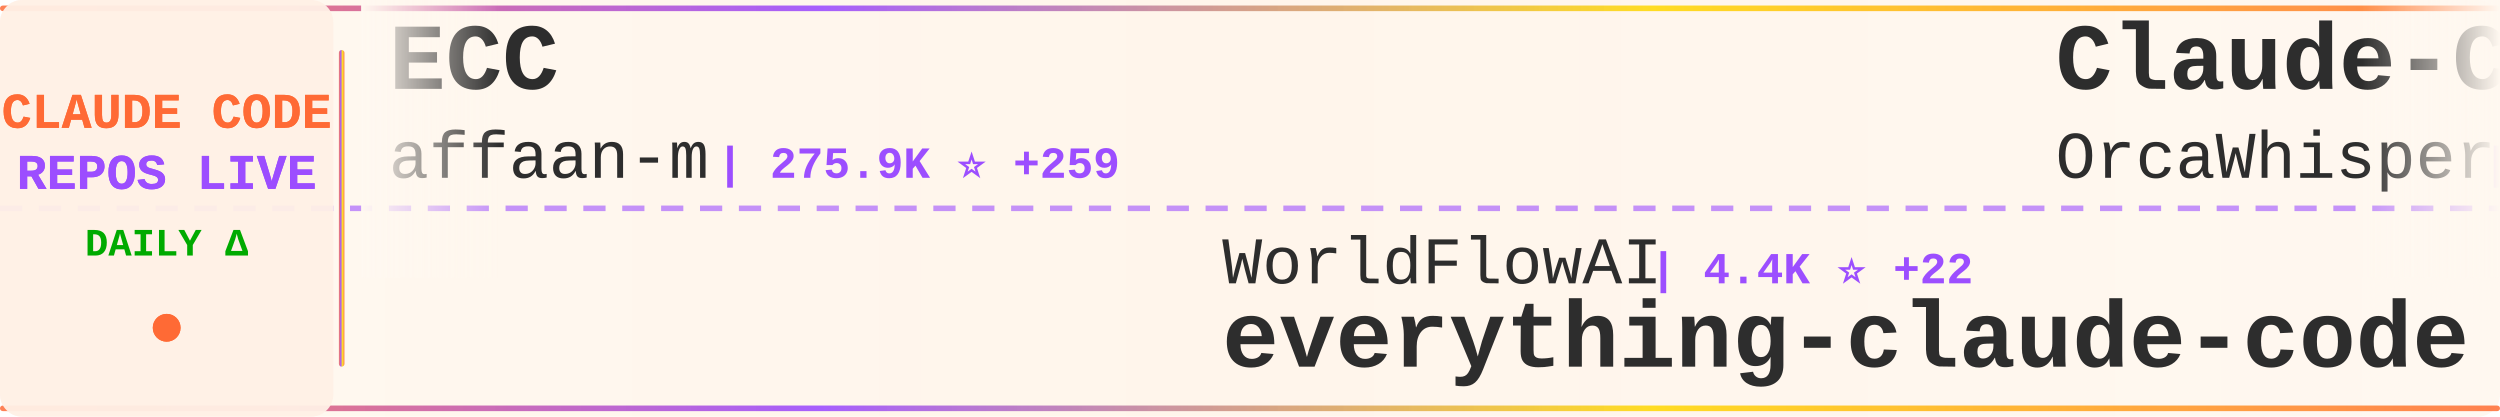
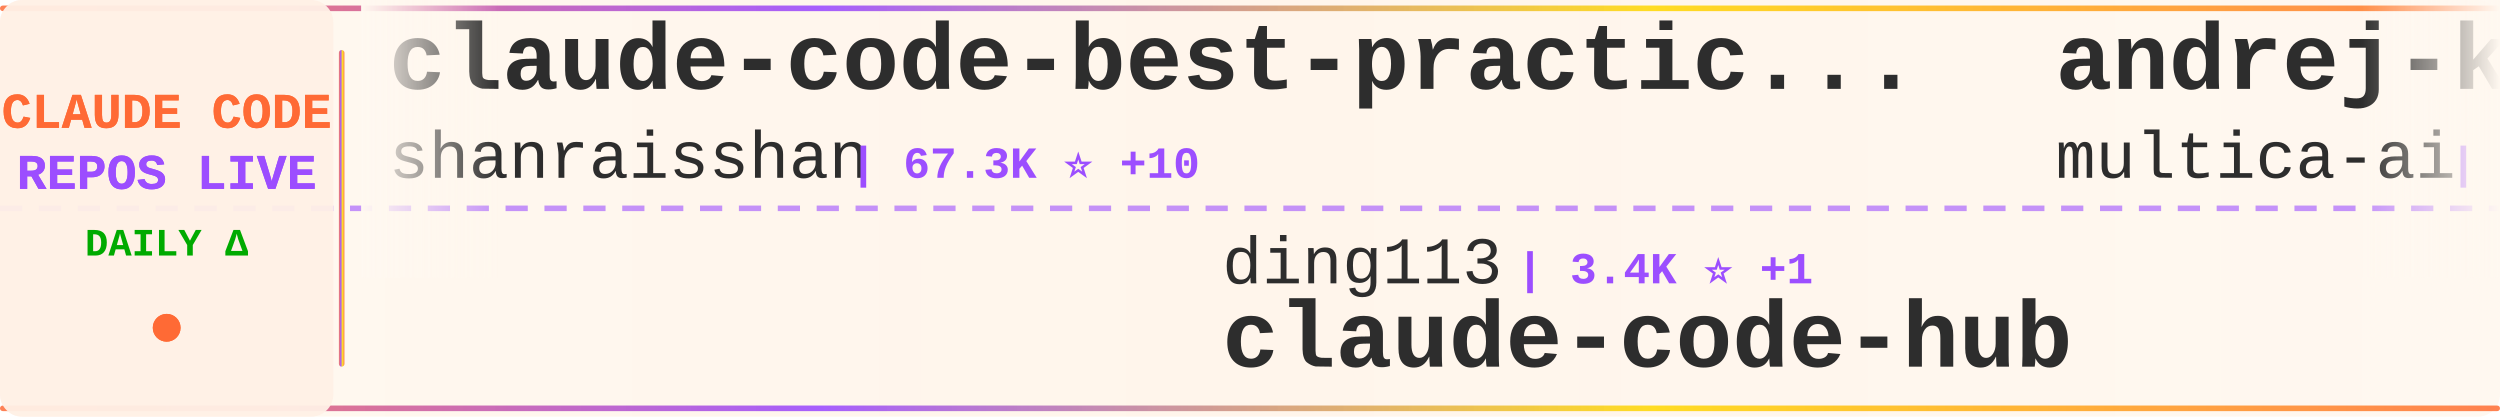
<svg xmlns="http://www.w3.org/2000/svg" width="900" height="150">
  <defs>
    <linearGradient id="tickerBg" x1="0%" y1="0%" x2="100%" y2="0%">
      <stop offset="0%" style="stop-color:#fff8f0;stop-opacity:0.98" />
      <stop offset="50%" style="stop-color:#fff5eb;stop-opacity:1" />
      <stop offset="100%" style="stop-color:#fff8f0;stop-opacity:0.98" />
    </linearGradient>
    <linearGradient id="borderGrad" x1="0%" y1="0%" x2="100%" y2="0%">
      <stop offset="0%" style="stop-color:#FF6B35;stop-opacity:0.85">
        <animate attributeName="stop-opacity" values="0.85;1;0.85" dur="2s" repeatCount="indefinite" />
      </stop>
      <stop offset="33%" style="stop-color:#9C4EFF;stop-opacity:0.9">
        <animate attributeName="stop-opacity" values="0.9;1;0.9" dur="2.2s" repeatCount="indefinite" />
      </stop>
      <stop offset="66%" style="stop-color:#FFD700;stop-opacity:0.85">
        <animate attributeName="stop-opacity" values="0.85;1;0.85" dur="1.8s" repeatCount="indefinite" />
      </stop>
      <stop offset="100%" style="stop-color:#FF6B35;stop-opacity:0.85">
        <animate attributeName="stop-opacity" values="0.85;1;0.85" dur="2s" repeatCount="indefinite" />
      </stop>
    </linearGradient>
    <filter id="textGlow">
      <feGaussianBlur stdDeviation="0.15" result="coloredBlur" />
      <feMerge>
        <feMergeNode in="coloredBlur" />
        <feMergeNode in="SourceGraphic" />
      </feMerge>
    </filter>
    <filter id="metricGlow">
      <feGaussianBlur stdDeviation="0.2" result="coloredBlur" />
      <feMerge>
        <feMergeNode in="coloredBlur" />
        <feMergeNode in="SourceGraphic" />
      </feMerge>
    </filter>
    <linearGradient id="leftFade" x1="0%" y1="0%" x2="100%" y2="0%">
      <stop offset="0%" style="stop-color:#fff8f0;stop-opacity:1" />
      <stop offset="100%" style="stop-color:#fff8f0;stop-opacity:0" />
    </linearGradient>
    <linearGradient id="rightFade" x1="0%" y1="0%" x2="100%" y2="0%">
      <stop offset="0%" style="stop-color:#fff8f0;stop-opacity:0" />
      <stop offset="100%" style="stop-color:#fff8f0;stop-opacity:1" />
    </linearGradient>
  </defs>
  <rect width="900" height="150" fill="url(#tickerBg)" rx="8" />
  <rect x="0" y="2" width="900" height="2" fill="url(#borderGrad)" rx="1" />
  <rect x="0" y="146" width="900" height="2" fill="url(#borderGrad)" rx="1" />
  <line x1="0" y1="75" x2="900" y2="75" stroke="#9C4EFF" stroke-width="2" stroke-dasharray="8 6" opacity="0.6" />
  <rect x="0" y="0" width="120" height="150" fill="#fff0e6" opacity="0.95" rx="8" />
  <text x="60" y="46" font-family="'Courier New', monospace" font-size="18" font-weight="bold" fill="#FF6B35" text-anchor="middle" filter="url(#textGlow)">
    CLAUDE CODE
  </text>
  <text x="60" y="68" font-family="'Courier New', monospace" font-size="18" font-weight="bold" fill="#9C4EFF" text-anchor="middle" filter="url(#textGlow)">
    REPOS LIVE
  </text>
  <text x="60" y="92" font-family="'Courier New', monospace" font-size="14" font-weight="bold" fill="#00aa00" text-anchor="middle">
    DAILY Δ
  </text>
  <circle cx="60" cy="118" r="5" fill="#FF6B35" filter="url(#metricGlow)">
    <animate attributeName="r" values="4;6;4" dur="1.5s" repeatCount="indefinite" />
    <animate attributeName="opacity" values="0.6;1;0.6" dur="1.5s" repeatCount="indefinite" />
  </circle>
  <rect x="122" y="18" width="2" height="114" fill="url(#borderGrad)" rx="1" />
  <clipPath id="tickerClip">
    <rect x="130" y="0" width="770" height="150" />
  </clipPath>
  <g clip-path="url(#tickerClip)">
    <g id="tickerItems">
      <animateTransform attributeName="transform" attributeType="XML" type="translate" from="0 0" to="-3000 0" dur="54s" repeatCount="indefinite" />
      <g transform="translate(0, 0)">
-         <text x="140" y="32" font-family="'Courier New', monospace" font-size="34" font-weight="bold" fill="#2d2d2d">ECC</text>
-         <text x="140" y="64" font-family="'Courier New', monospace" font-size="24" font-weight="normal" fill="#2d2d2d" opacity="1.0">affaan-m</text>
-         <text x="258" y="64" font-family="'Courier New', monospace" font-size="16" font-weight="bold" fill="#9C4EFF"> | 275.9K ⭐ +259</text>
+         <text x="140" y="32" font-family="'Courier New', monospace" font-size="34" font-weight="bold" fill="#2d2d2d">claude-code-best-practic...</text>
+         <text x="140" y="64" font-family="'Courier New', monospace" font-size="24" font-weight="normal" fill="#2d2d2d" opacity="1.0">shanraisshan</text>
+         <text x="306" y="64" font-family="'Courier New', monospace" font-size="16" font-weight="bold" fill="#9C4EFF"> | 67.3K ⭐ +10</text>
      </g>
      <g transform="translate(300, 0)">
-         <text x="140" y="102" font-family="'Courier New', monospace" font-size="24" font-weight="normal" fill="#2d2d2d" opacity="1.0">WorldFlowAI</text>
-         <text x="294" y="102" font-family="'Courier New', monospace" font-size="16" font-weight="bold" fill="#9C4EFF"> | 4.4K ⭐ +22</text>
-         <text x="140" y="132" font-family="'Courier New', monospace" font-size="34" font-weight="bold" fill="#2d2d2d">everything-claude-code</text>
+         <text x="140" y="102" font-family="'Courier New', monospace" font-size="24" font-weight="normal" fill="#2d2d2d" opacity="1.0">ding113</text>
+         <text x="246" y="102" font-family="'Courier New', monospace" font-size="16" font-weight="bold" fill="#9C4EFF"> | 3.4K ⭐ +1</text>
+         <text x="140" y="132" font-family="'Courier New', monospace" font-size="34" font-weight="bold" fill="#2d2d2d">claude-code-hub</text>
      </g>
      <g transform="translate(600, 0)">
-         <text x="140" y="32" font-family="'Courier New', monospace" font-size="34" font-weight="bold" fill="#2d2d2d">Claude-Code</text>
-         <text x="140" y="64" font-family="'Courier New', monospace" font-size="24" font-weight="normal" fill="#2d2d2d" opacity="1.0">OrcaWhisper</text>
-         <text x="294" y="64" font-family="'Courier New', monospace" font-size="16" font-weight="bold" fill="#9C4EFF"> | 102 ⭐</text>
+         <text x="140" y="32" font-family="'Courier New', monospace" font-size="34" font-weight="bold" fill="#2d2d2d">andrej-karpathy-skills</text>
+         <text x="140" y="64" font-family="'Courier New', monospace" font-size="24" font-weight="normal" fill="#2d2d2d" opacity="1.0">multica-ai</text>
+         <text x="282" y="64" font-family="'Courier New', monospace" font-size="16" font-weight="bold" fill="#9C4EFF"> | 217.8K ⭐ +50</text>
      </g>
      <g transform="translate(900, 0)">
-         <text x="140" y="102" font-family="'Courier New', monospace" font-size="24" font-weight="normal" fill="#2d2d2d" opacity="1.0">VineeTagarwaL-code</text>
-         <text x="378" y="102" font-family="'Courier New', monospace" font-size="16" font-weight="bold" fill="#9C4EFF"> | 273 ⭐</text>
+         <text x="140" y="102" font-family="'Courier New', monospace" font-size="24" font-weight="normal" fill="#2d2d2d" opacity="1.0">repowise-dev</text>
+         <text x="306" y="102" font-family="'Courier New', monospace" font-size="16" font-weight="bold" fill="#9C4EFF"> | 1.2K ⭐</text>
+         <text x="140" y="132" font-family="'Courier New', monospace" font-size="34" font-weight="bold" fill="#2d2d2d">claude-code-prompts</text>
+       </g>
+       <g transform="translate(1200, 0)">
+         <text x="140" y="32" font-family="'Courier New', monospace" font-size="34" font-weight="bold" fill="#2d2d2d">claude-code</text>
+         <text x="140" y="64" font-family="'Courier New', monospace" font-size="24" font-weight="normal" fill="#2d2d2d" opacity="1.0">tanbiralam</text>
+         <text x="282" y="64" font-family="'Courier New', monospace" font-size="16" font-weight="bold" fill="#9C4EFF"> | 2.3K ⭐</text>
+       </g>
+       <g transform="translate(1500, 0)">
+         <text x="140" y="102" font-family="'Courier New', monospace" font-size="24" font-weight="normal" fill="#2d2d2d" opacity="1.0">beilingcc</text>
+         <text x="270" y="102" font-family="'Courier New', monospace" font-size="16" font-weight="bold" fill="#9C4EFF"> | 97 ⭐</text>
        <text x="140" y="132" font-family="'Courier New', monospace" font-size="34" font-weight="bold" fill="#2d2d2d">claude-code</text>
      </g>
-       <g transform="translate(1200, 0)">
-         <text x="140" y="32" font-family="'Courier New', monospace" font-size="34" font-weight="bold" fill="#2d2d2d">Claude-code</text>
-         <text x="140" y="64" font-family="'Courier New', monospace" font-size="24" font-weight="normal" fill="#2d2d2d" opacity="1.0">fazxes</text>
-         <text x="234" y="64" font-family="'Courier New', monospace" font-size="16" font-weight="bold" fill="#9C4EFF"> | 245 ⭐</text>
-       </g>
-       <g transform="translate(1500, 0)">
-         <text x="140" y="102" font-family="'Courier New', monospace" font-size="24" font-weight="normal" fill="#2d2d2d" opacity="1.0">musistudio</text>
-         <text x="282" y="102" font-family="'Courier New', monospace" font-size="16" font-weight="bold" fill="#9C4EFF"> | 37.6K ⭐ +3</text>
-         <text x="140" y="132" font-family="'Courier New', monospace" font-size="34" font-weight="bold" fill="#2d2d2d">claude-code-router</text>
-       </g>
      <g transform="translate(1800, 0)">
-         <text x="140" y="32" font-family="'Courier New', monospace" font-size="34" font-weight="bold" fill="#2d2d2d">Auto-claude-code-researc...</text>
-         <text x="140" y="64" font-family="'Courier New', monospace" font-size="24" font-weight="normal" fill="#2d2d2d" opacity="1.0">wanshuiyin</text>
-         <text x="282" y="64" font-family="'Courier New', monospace" font-size="16" font-weight="bold" fill="#9C4EFF"> | 17.2K ⭐ +7</text>
+         <text x="140" y="32" font-family="'Courier New', monospace" font-size="34" font-weight="bold" fill="#2d2d2d">claude-code-telegram</text>
+         <text x="140" y="64" font-family="'Courier New', monospace" font-size="24" font-weight="normal" fill="#2d2d2d" opacity="1.0">overwirehq</text>
+         <text x="282" y="64" font-family="'Courier New', monospace" font-size="16" font-weight="bold" fill="#9C4EFF"> | 2.8K ⭐</text>
      </g>
      <g transform="translate(2100, 0)">
-         <text x="140" y="102" font-family="'Courier New', monospace" font-size="24" font-weight="normal" fill="#2d2d2d" opacity="1.0">777genius</text>
-         <text x="270" y="102" font-family="'Courier New', monospace" font-size="16" font-weight="bold" fill="#9C4EFF"> | 935 ⭐</text>
-         <text x="140" y="132" font-family="'Courier New', monospace" font-size="34" font-weight="bold" fill="#2d2d2d">claude-code-source-code</text>
+         <text x="140" y="102" font-family="'Courier New', monospace" font-size="24" font-weight="normal" fill="#2d2d2d" opacity="1.0">Piebald-AI</text>
+         <text x="282" y="102" font-family="'Courier New', monospace" font-size="16" font-weight="bold" fill="#9C4EFF"> | 12.9K ⭐ +6</text>
+         <text x="140" y="132" font-family="'Courier New', monospace" font-size="34" font-weight="bold" fill="#2d2d2d">claude-code-system-promp...</text>
      </g>
      <g transform="translate(2400, 0)">
-         <text x="140" y="32" font-family="'Courier New', monospace" font-size="34" font-weight="bold" fill="#2d2d2d">awesome-claude-code-plug...</text>
-         <text x="140" y="64" font-family="'Courier New', monospace" font-size="24" font-weight="normal" fill="#2d2d2d" opacity="1.0">ccplugins</text>
-         <text x="270" y="64" font-family="'Courier New', monospace" font-size="16" font-weight="bold" fill="#9C4EFF"> | 970 ⭐</text>
+         <text x="140" y="32" font-family="'Courier New', monospace" font-size="34" font-weight="bold" fill="#2d2d2d">claude-code-proxy</text>
+         <text x="140" y="64" font-family="'Courier New', monospace" font-size="24" font-weight="normal" fill="#2d2d2d" opacity="1.0">1rgs</text>
+         <text x="210" y="64" font-family="'Courier New', monospace" font-size="16" font-weight="bold" fill="#9C4EFF"> | 3.8K ⭐</text>
      </g>
      <g transform="translate(2700, 0)">
-         <text x="140" y="102" font-family="'Courier New', monospace" font-size="24" font-weight="normal" fill="#2d2d2d" opacity="1.0">Pimzino</text>
-         <text x="246" y="102" font-family="'Courier New', monospace" font-size="16" font-weight="bold" fill="#9C4EFF"> | 3.9K ⭐ -1</text>
-         <text x="140" y="132" font-family="'Courier New', monospace" font-size="34" font-weight="bold" fill="#2d2d2d">claude-code-spec-workflo...</text>
+         <text x="140" y="102" font-family="'Courier New', monospace" font-size="24" font-weight="normal" fill="#2d2d2d" opacity="1.0">ccplugins</text>
+         <text x="270" y="102" font-family="'Courier New', monospace" font-size="16" font-weight="bold" fill="#9C4EFF"> | 970 ⭐</text>
+         <text x="140" y="132" font-family="'Courier New', monospace" font-size="34" font-weight="bold" fill="#2d2d2d">awesome-claude-code-plug...</text>
      </g>
      <g transform="translate(3000, 0)">
-         <text x="140" y="32" font-family="'Courier New', monospace" font-size="34" font-weight="bold" fill="#2d2d2d">ECC</text>
-         <text x="140" y="64" font-family="'Courier New', monospace" font-size="24" font-weight="normal" fill="#2d2d2d" opacity="1.0">affaan-m</text>
-         <text x="258" y="64" font-family="'Courier New', monospace" font-size="16" font-weight="bold" fill="#9C4EFF"> | 275.9K ⭐ +259</text>
+         <text x="140" y="32" font-family="'Courier New', monospace" font-size="34" font-weight="bold" fill="#2d2d2d">claude-code-best-practic...</text>
+         <text x="140" y="64" font-family="'Courier New', monospace" font-size="24" font-weight="normal" fill="#2d2d2d" opacity="1.0">shanraisshan</text>
+         <text x="306" y="64" font-family="'Courier New', monospace" font-size="16" font-weight="bold" fill="#9C4EFF"> | 67.3K ⭐ +10</text>
      </g>
      <g transform="translate(3300, 0)">
-         <text x="140" y="102" font-family="'Courier New', monospace" font-size="24" font-weight="normal" fill="#2d2d2d" opacity="1.0">WorldFlowAI</text>
-         <text x="294" y="102" font-family="'Courier New', monospace" font-size="16" font-weight="bold" fill="#9C4EFF"> | 4.4K ⭐ +22</text>
-         <text x="140" y="132" font-family="'Courier New', monospace" font-size="34" font-weight="bold" fill="#2d2d2d">everything-claude-code</text>
+         <text x="140" y="102" font-family="'Courier New', monospace" font-size="24" font-weight="normal" fill="#2d2d2d" opacity="1.0">ding113</text>
+         <text x="246" y="102" font-family="'Courier New', monospace" font-size="16" font-weight="bold" fill="#9C4EFF"> | 3.4K ⭐ +1</text>
+         <text x="140" y="132" font-family="'Courier New', monospace" font-size="34" font-weight="bold" fill="#2d2d2d">claude-code-hub</text>
      </g>
      <g transform="translate(3600, 0)">
-         <text x="140" y="32" font-family="'Courier New', monospace" font-size="34" font-weight="bold" fill="#2d2d2d">Claude-Code</text>
-         <text x="140" y="64" font-family="'Courier New', monospace" font-size="24" font-weight="normal" fill="#2d2d2d" opacity="1.0">OrcaWhisper</text>
-         <text x="294" y="64" font-family="'Courier New', monospace" font-size="16" font-weight="bold" fill="#9C4EFF"> | 102 ⭐</text>
+         <text x="140" y="32" font-family="'Courier New', monospace" font-size="34" font-weight="bold" fill="#2d2d2d">andrej-karpathy-skills</text>
+         <text x="140" y="64" font-family="'Courier New', monospace" font-size="24" font-weight="normal" fill="#2d2d2d" opacity="1.0">multica-ai</text>
+         <text x="282" y="64" font-family="'Courier New', monospace" font-size="16" font-weight="bold" fill="#9C4EFF"> | 217.8K ⭐ +50</text>
      </g>
      <g transform="translate(3900, 0)">
-         <text x="140" y="102" font-family="'Courier New', monospace" font-size="24" font-weight="normal" fill="#2d2d2d" opacity="1.0">VineeTagarwaL-code</text>
-         <text x="378" y="102" font-family="'Courier New', monospace" font-size="16" font-weight="bold" fill="#9C4EFF"> | 273 ⭐</text>
-         <text x="140" y="132" font-family="'Courier New', monospace" font-size="34" font-weight="bold" fill="#2d2d2d">claude-code</text>
+         <text x="140" y="102" font-family="'Courier New', monospace" font-size="24" font-weight="normal" fill="#2d2d2d" opacity="1.0">repowise-dev</text>
+         <text x="306" y="102" font-family="'Courier New', monospace" font-size="16" font-weight="bold" fill="#9C4EFF"> | 1.2K ⭐</text>
+         <text x="140" y="132" font-family="'Courier New', monospace" font-size="34" font-weight="bold" fill="#2d2d2d">claude-code-prompts</text>
      </g>
    </g>
  </g>
  <rect x="130" y="0" width="50" height="100" fill="url(#leftFade)" />
  <rect x="850" y="0" width="50" height="100" fill="url(#rightFade)" />
</svg>
